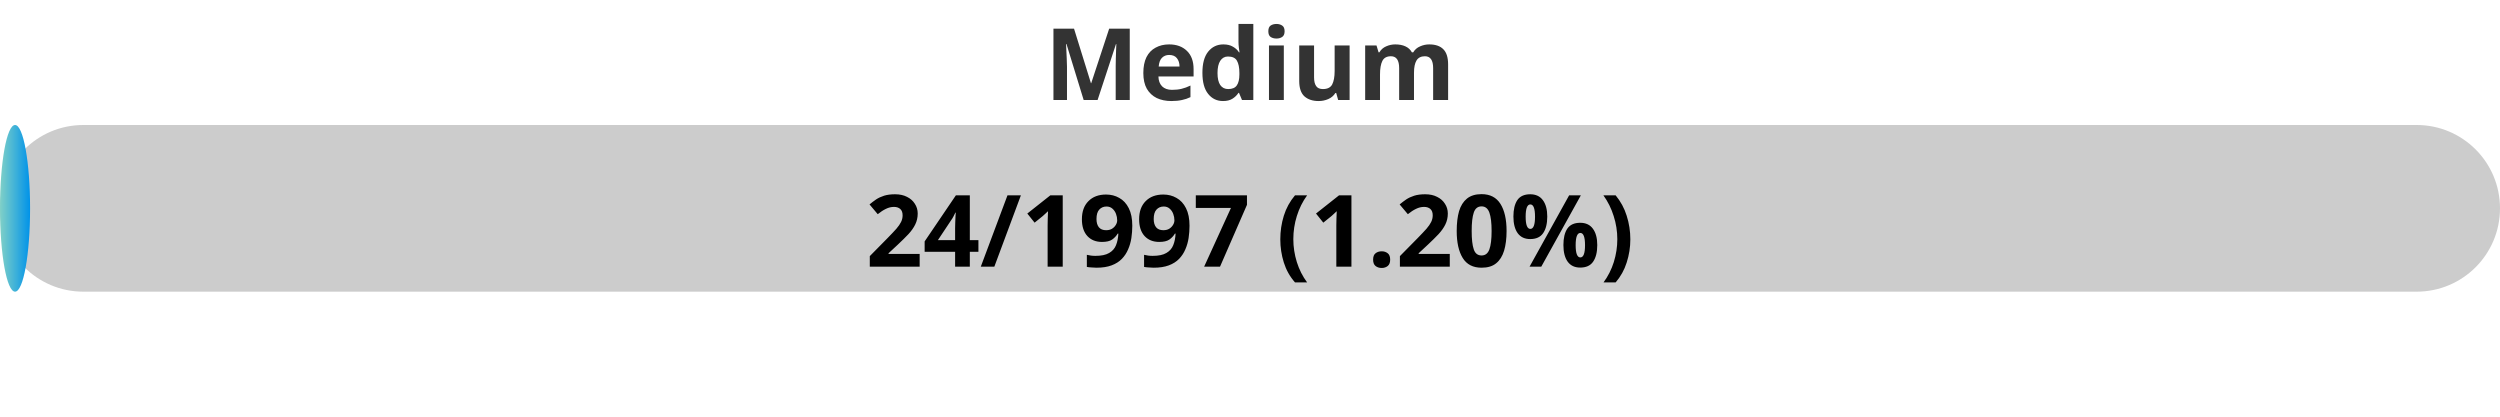
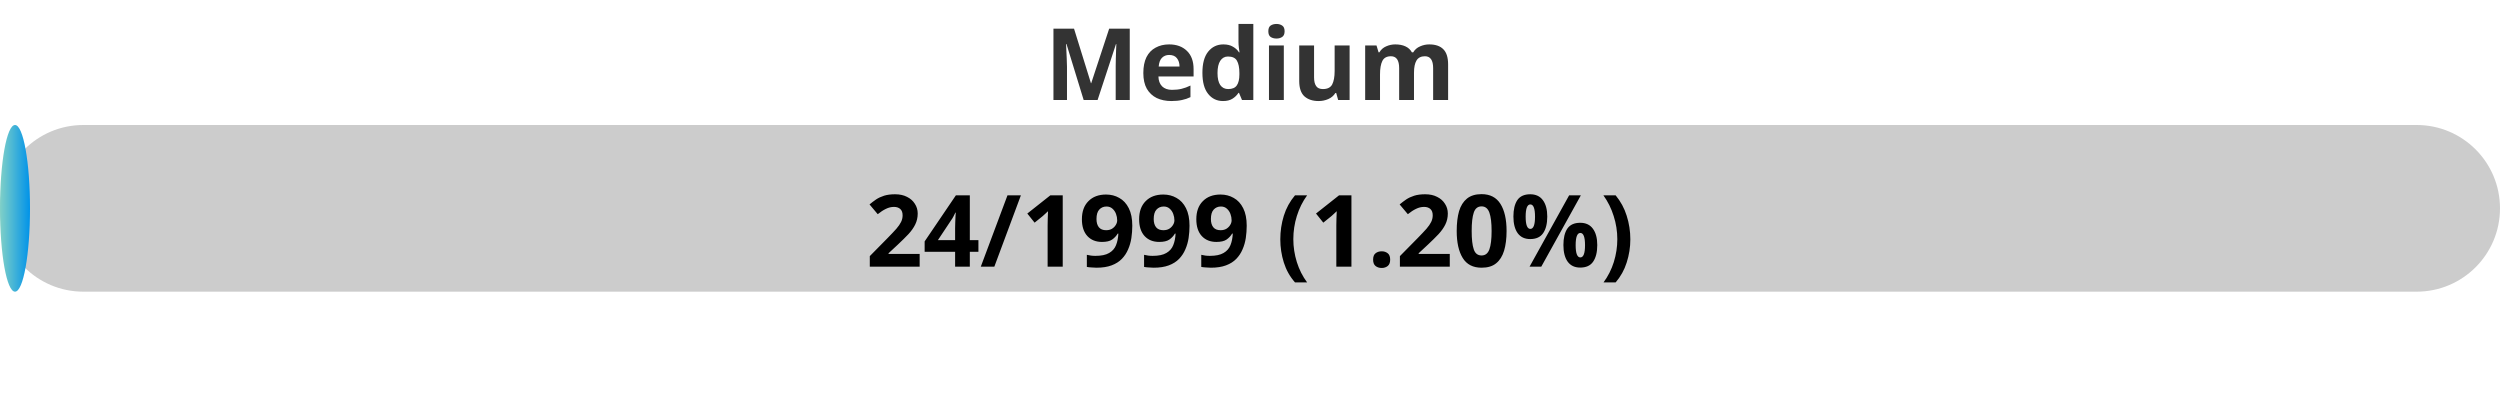
<svg xmlns="http://www.w3.org/2000/svg" width="300" height="50">
  <defs>
    <linearGradient id="gradient" x1="0%" y1="0%" x2="100%" y2="0%">
      <stop offset="0%" stop-color="#80D0C7" />
      <stop offset="100%" stop-color="#0093E9" />
    </linearGradient>
    <style>
            .progress-bar {
                fill: url(#gradient);
            }
            text {
                font-weight: bold;
                font-family: Verdana, Geneva, sans-serif;
            }
        </style>
  </defs>
  <rect x="0" y="15" width="300" height="20" rx="10" fill="#ccc" />
-   <rect x="0" y="15" width="3.61" height="20" rx="10" class="progress-bar" />
+   <rect x="0" y="15" width="3.60" height="20" rx="10" class="progress-bar" />
  <text x="150" y="12" text-anchor="middle" font-size="12" fill="#333">Medium</text>
-   <text x="150" y="32" text-anchor="middle" font-size="12" fill="#000">24/1997 (1.20%)</text>
+   <text x="150" y="32" text-anchor="middle" font-size="12" fill="#000">24/1999 (1.20%)</text>
</svg>
